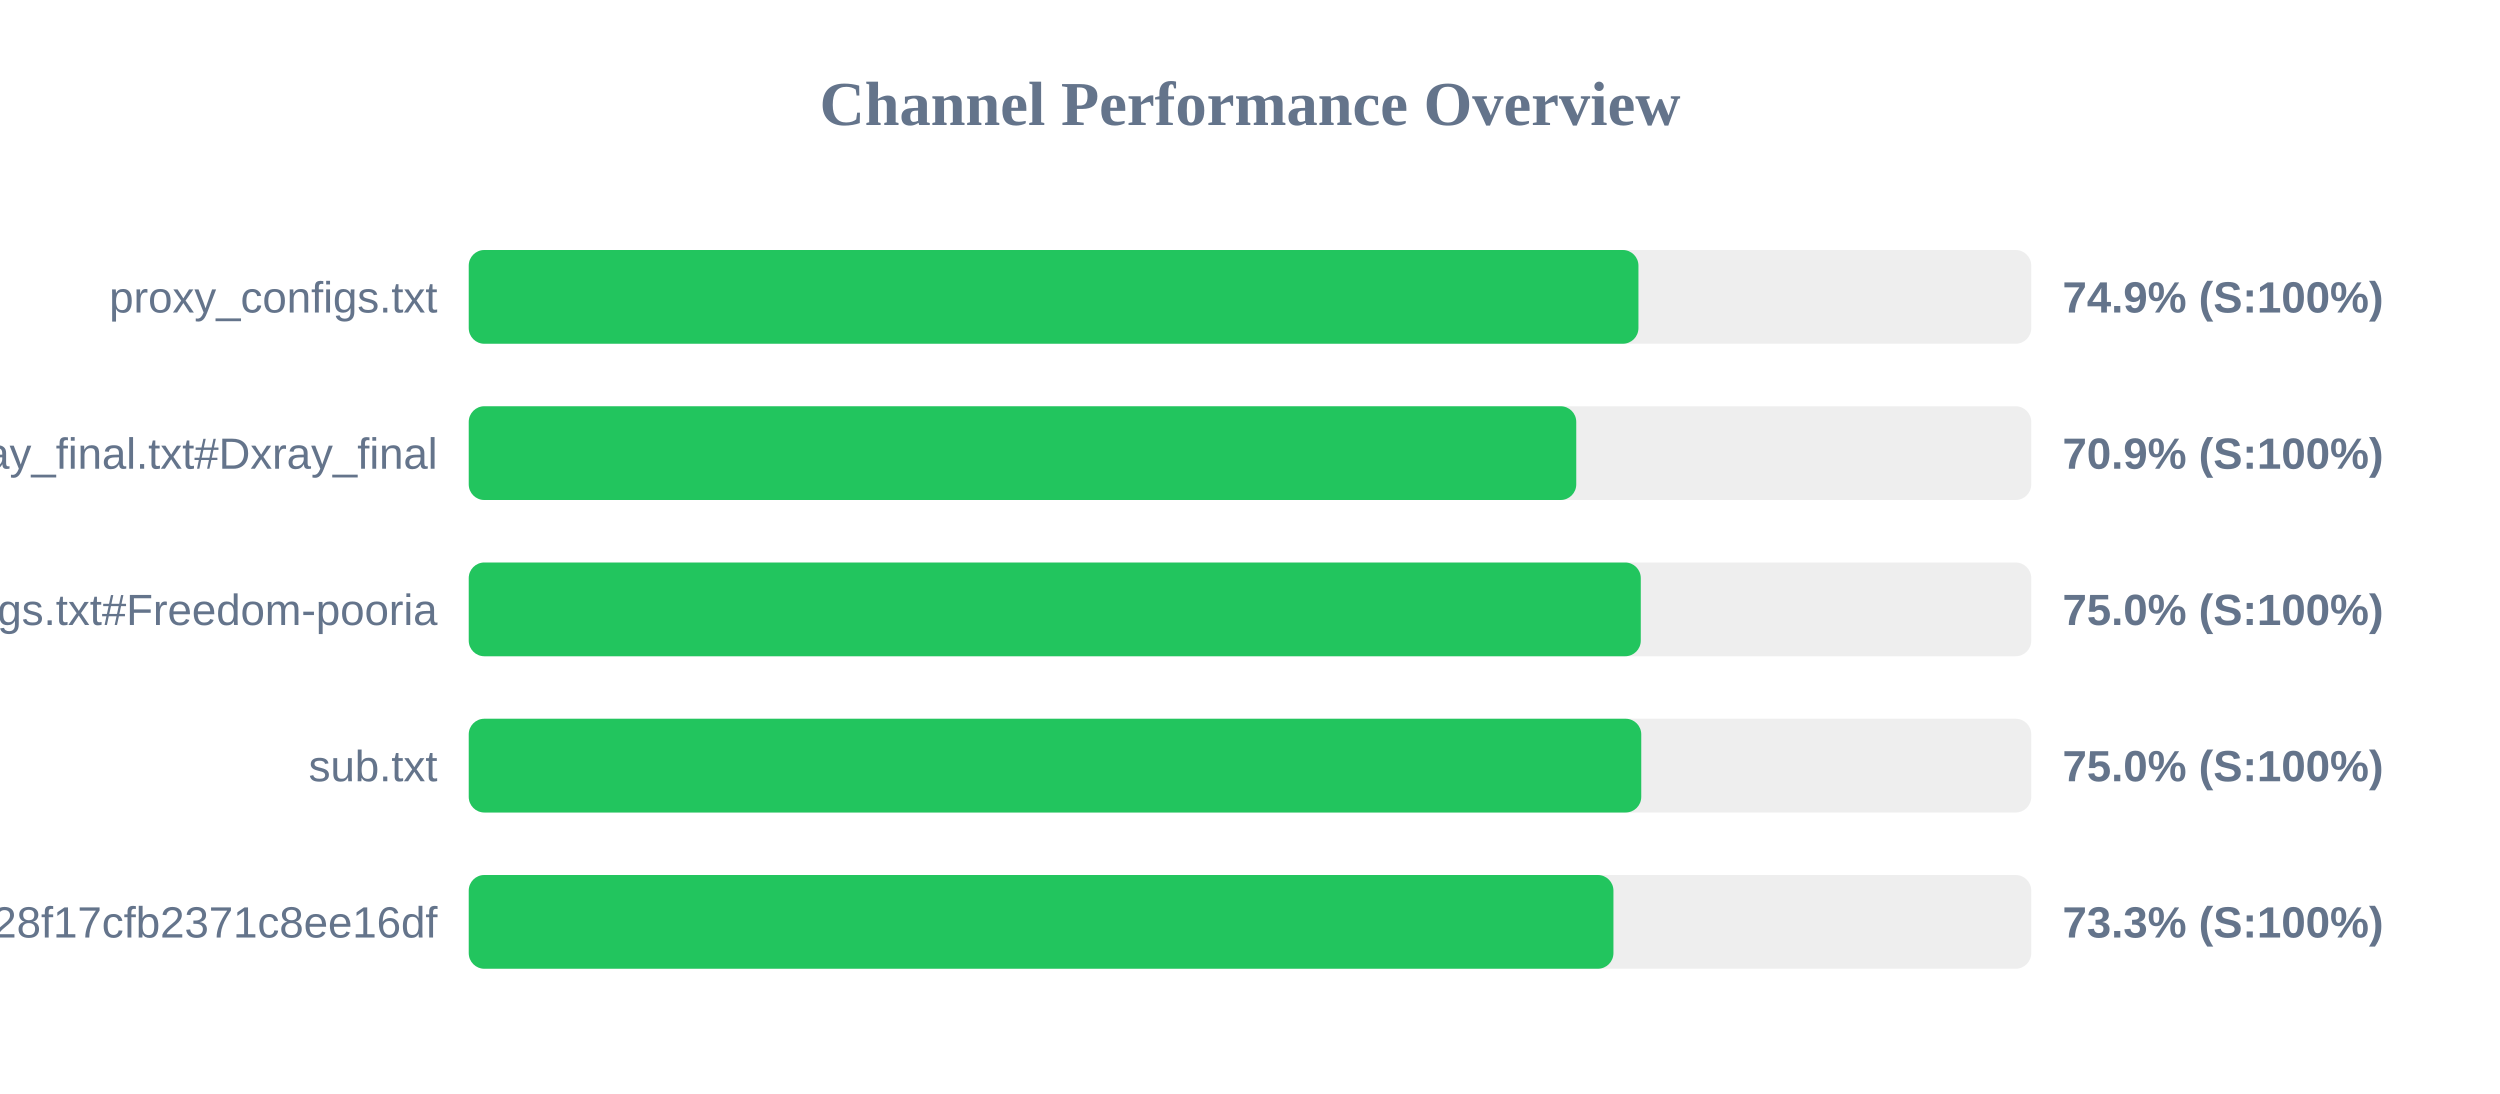
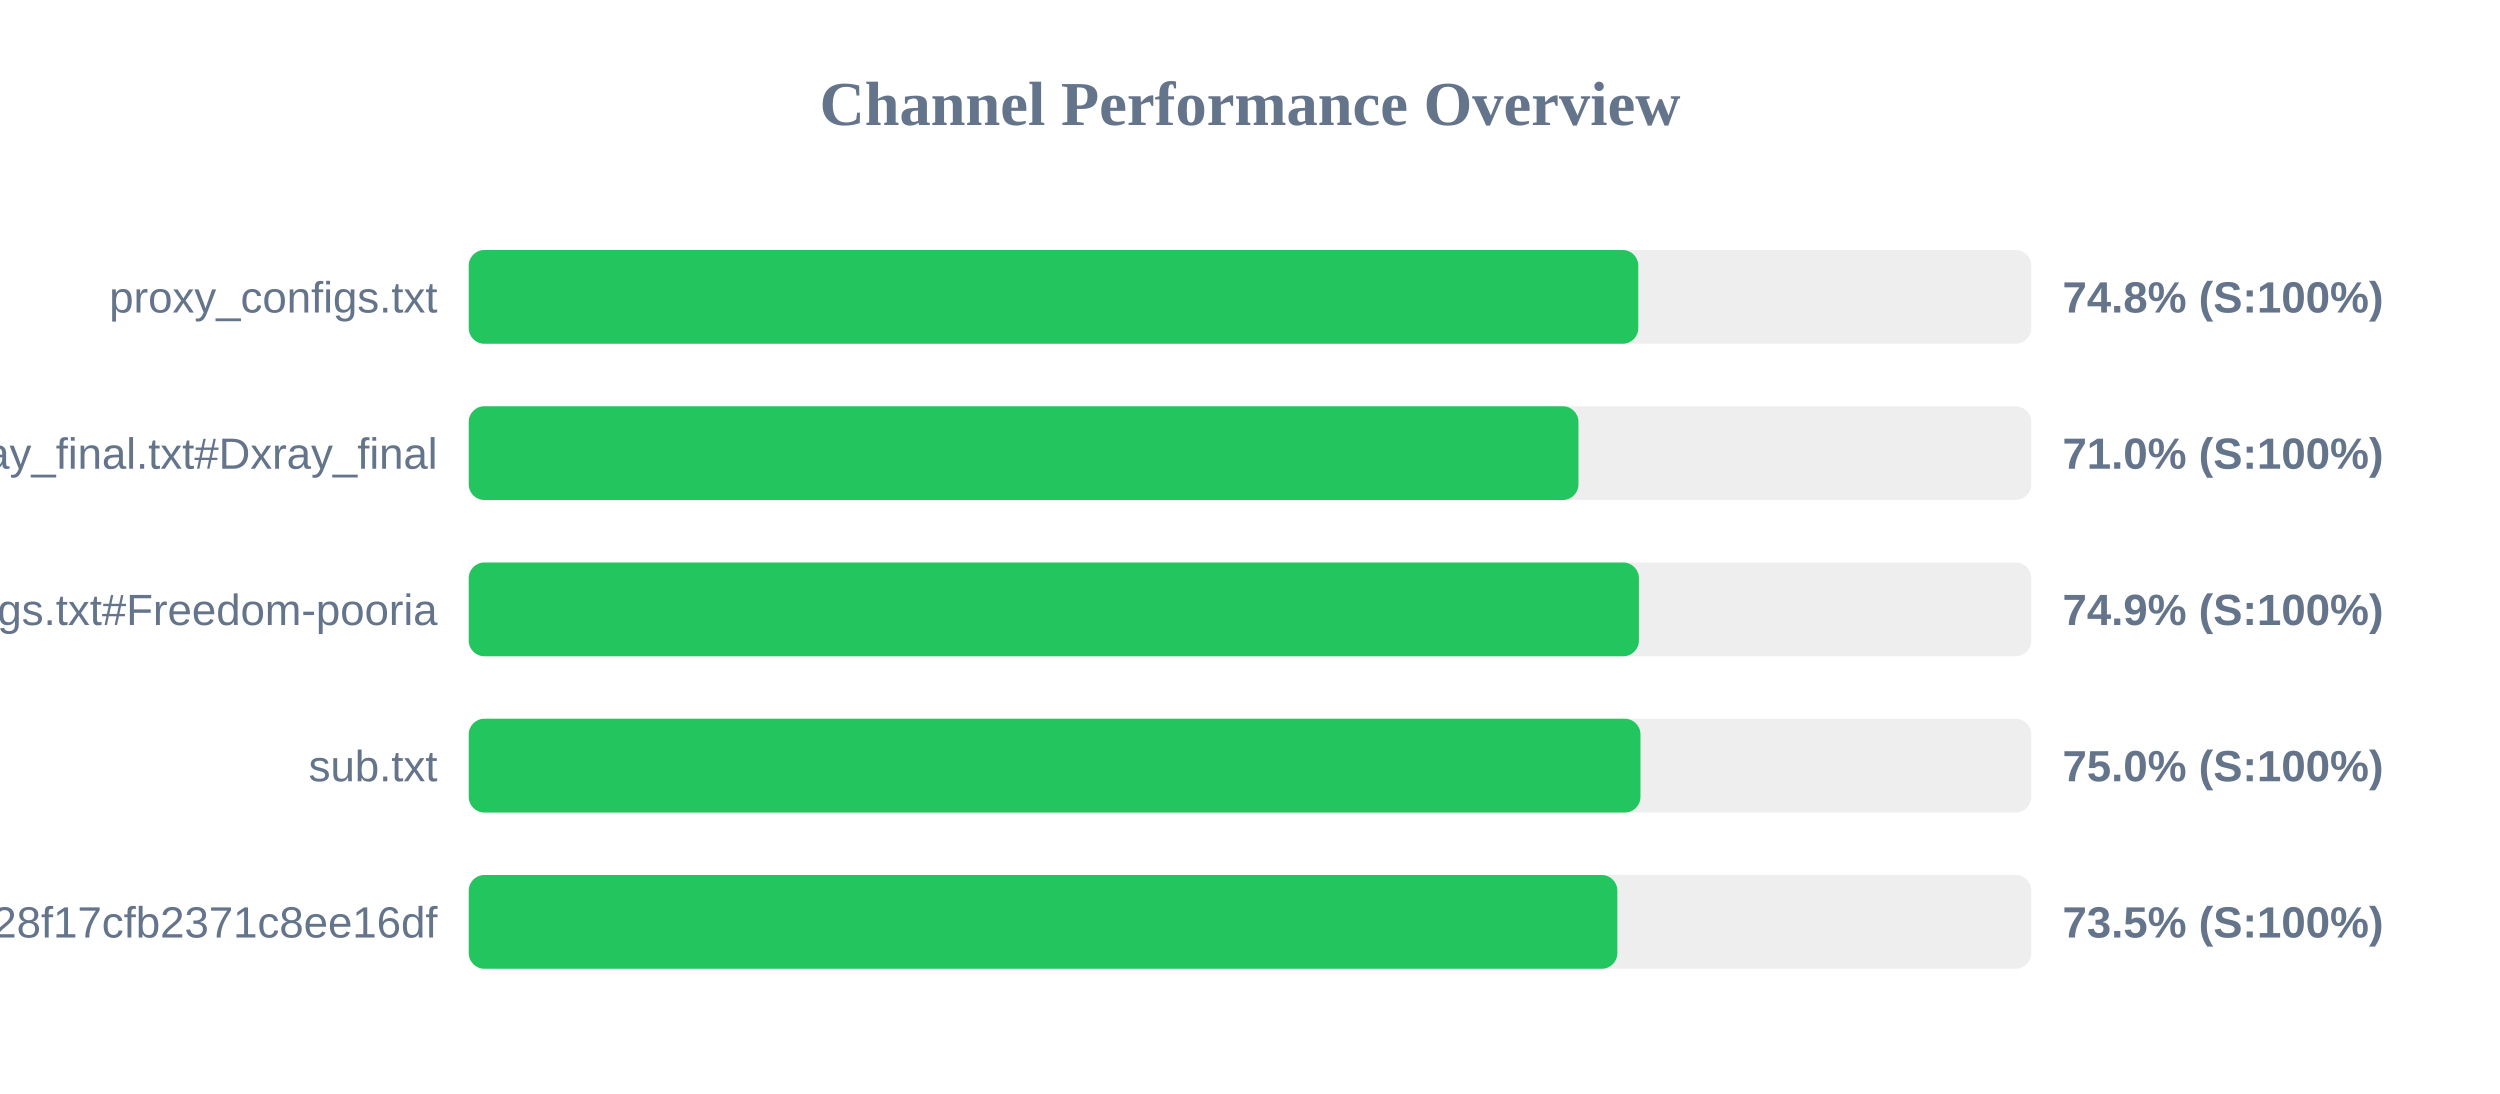
<svg xmlns="http://www.w3.org/2000/svg" width="800" height="350" version="1.1">
  <style>
        .row { font: 14px Arial; fill: #64748b; }
        .score { font: bold 14px Arial; fill: #64748b; }
    </style>
  <text x="400" y="40" text-anchor="middle" font-size="20px" font-weight="bold" fill="#64748b">Channel Performance Overview</text>
  <rect x="150" y="80" width="500" height="30" fill="#eee" rx="5" />
-   <rect x="150" y="80" width="374.3" height="30" fill="#22c55e" rx="5" />
+   <rect x="150" y="80" width="374.25" height="30" fill="#22c55e" rx="5" />
  <text x="140" y="100" text-anchor="end" class="row">proxy_configs.txt</text>
-   <text x="660" y="100" text-anchor="start" class="score">74.9% (S:100%)</text>
+   <text x="660" y="100" text-anchor="start" class="score">74.8% (S:100%)</text>
  <rect x="150" y="130" width="500" height="30" fill="#eee" rx="5" />
-   <rect x="150" y="130" width="354.4" height="30" fill="#22c55e" rx="5" />
+   <rect x="150" y="130" width="355.1" height="30" fill="#22c55e" rx="5" />
  <text x="140" y="150" text-anchor="end" class="row">xray_final.txt#Dxray_final</text>
-   <text x="660" y="150" text-anchor="start" class="score">70.9% (S:100%)</text>
+   <text x="660" y="150" text-anchor="start" class="score">71.0% (S:100%)</text>
  <rect x="150" y="180" width="500" height="30" fill="#eee" rx="5" />
-   <rect x="150" y="180" width="375.05" height="30" fill="#22c55e" rx="5" />
+   <rect x="150" y="180" width="374.45" height="30" fill="#22c55e" rx="5" />
  <text x="140" y="200" text-anchor="end" class="row">v2ray_configs.txt#Freedom-pooria</text>
-   <text x="660" y="200" text-anchor="start" class="score">75.0% (S:100%)</text>
+   <text x="660" y="200" text-anchor="start" class="score">74.9% (S:100%)</text>
  <rect x="150" y="230" width="500" height="30" fill="#eee" rx="5" />
-   <rect x="150" y="230" width="375.2" height="30" fill="#22c55e" rx="5" />
+   <rect x="150" y="230" width="374.95" height="30" fill="#22c55e" rx="5" />
  <text x="140" y="250" text-anchor="end" class="row">sub.txt</text>
  <text x="660" y="250" text-anchor="start" class="score">75.0% (S:100%)</text>
  <rect x="150" y="280" width="500" height="30" fill="#eee" rx="5" />
-   <rect x="150" y="280" width="366.3" height="30" fill="#22c55e" rx="5" />
+   <rect x="150" y="280" width="367.55" height="30" fill="#22c55e" rx="5" />
  <text x="140" y="300" text-anchor="end" class="row">?token=fedfed7b41b828f17cfb2371c8ee16df</text>
-   <text x="660" y="300" text-anchor="start" class="score">73.3% (S:100%)</text>
+   <text x="660" y="300" text-anchor="start" class="score">73.5% (S:100%)</text>
</svg>
